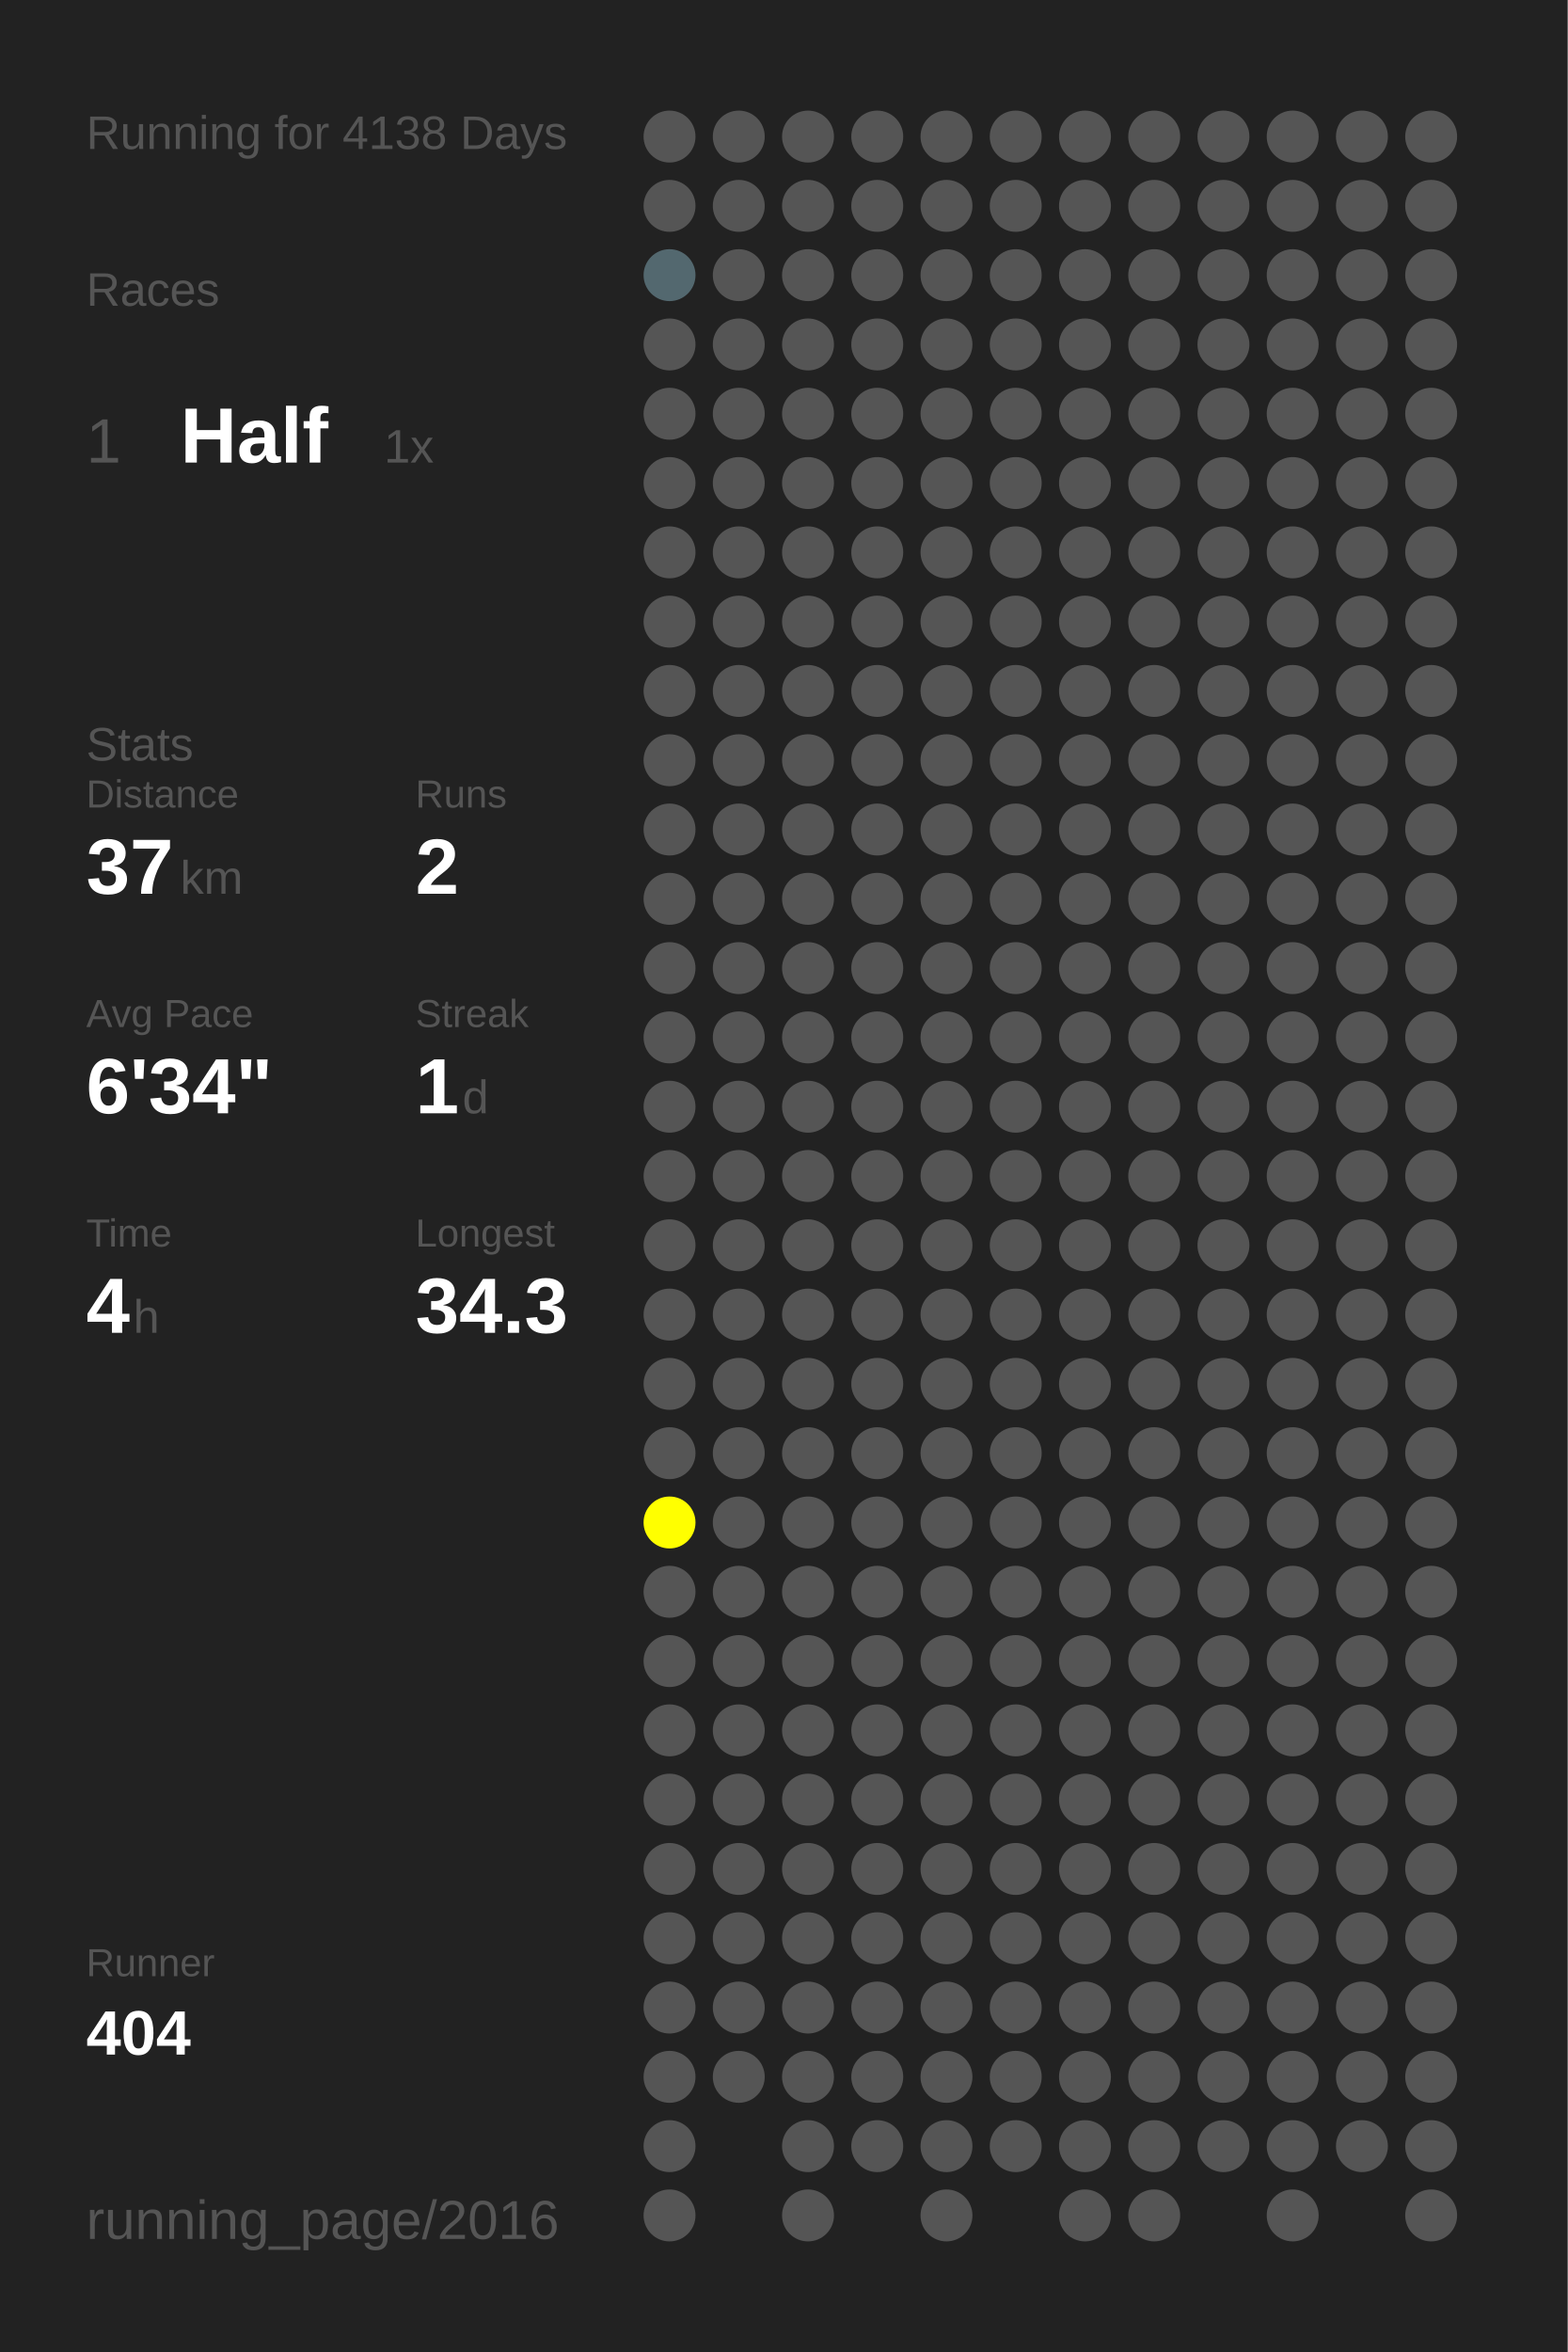
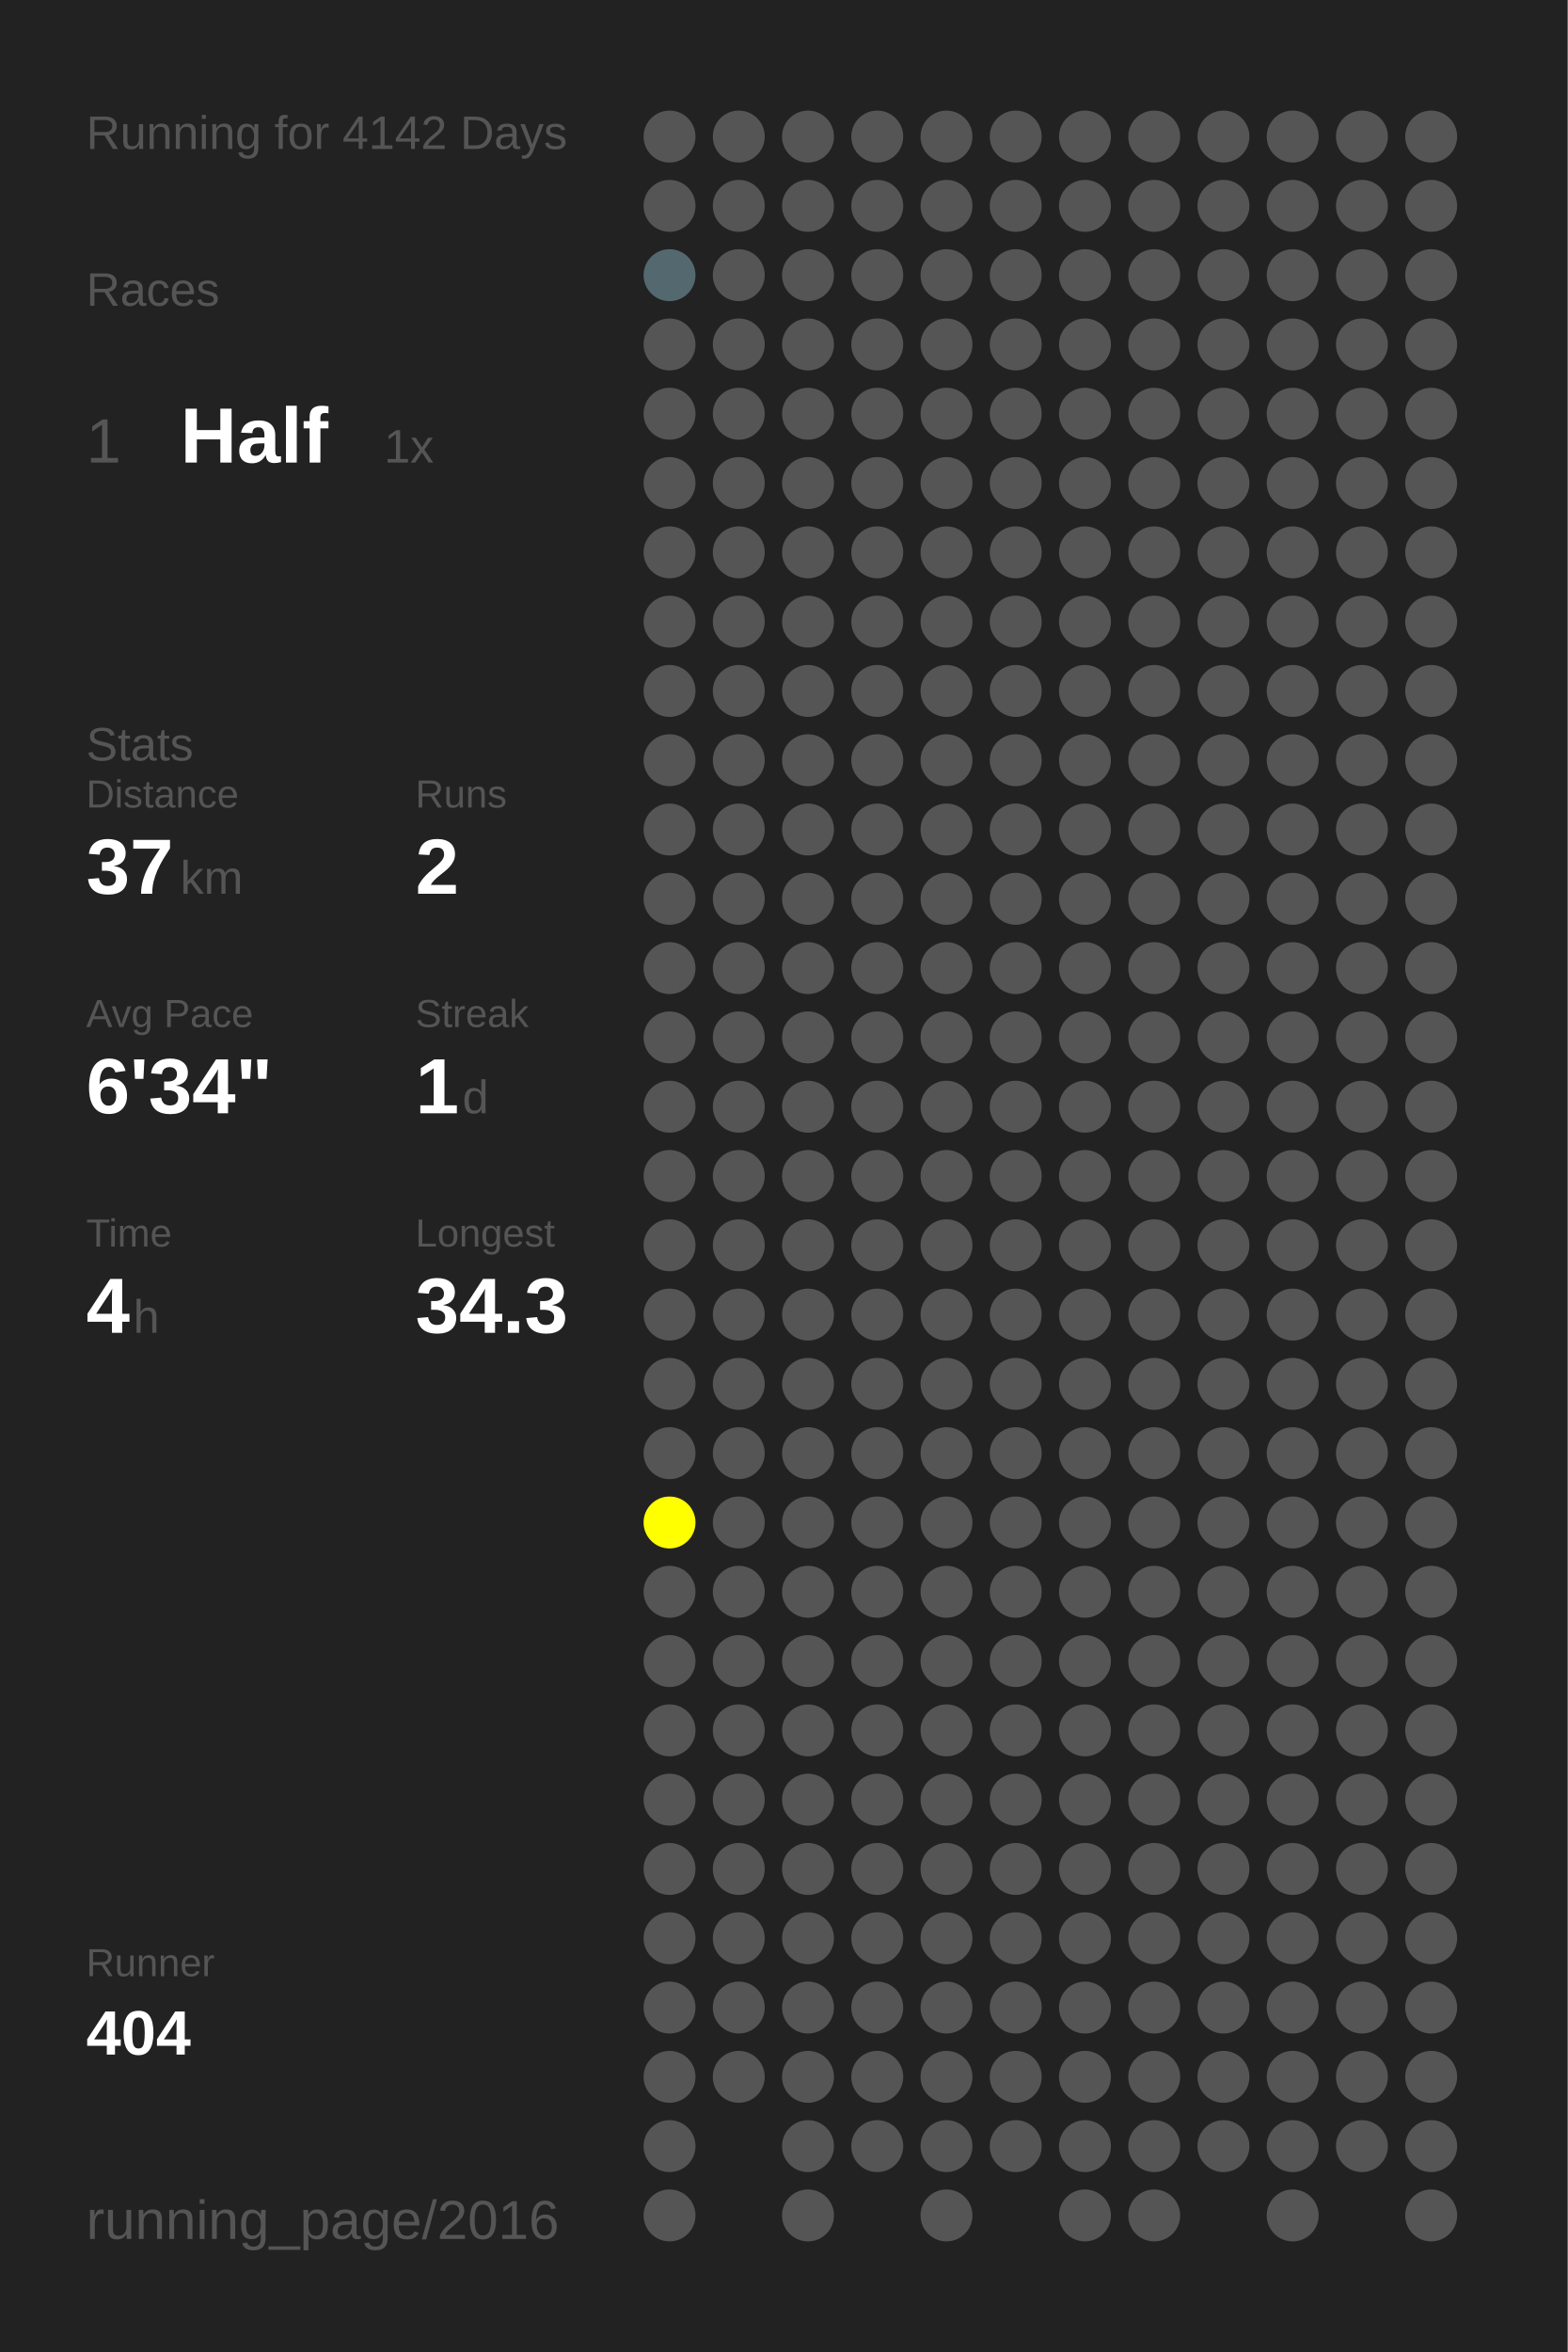
<svg xmlns="http://www.w3.org/2000/svg" baseProfile="full" height="300mm" version="1.1" viewBox="0,0,200,300" width="200mm">
  <defs />
  <rect fill="#222222" height="300" width="200" x="0" y="0" />
-   <text fill="#555555" style="font-size:6px; font-family:Arial;" x="11" y="19">Running for 4138 Days</text>
+   <text fill="#555555" style="font-size:6px; font-family:Arial;" x="11" y="19">Running for 4142 Days</text>
  <text fill="#555555" style="font-size:6px; font-family:Arial;" x="11" y="39">Races</text>
  <text fill="#555555" style="font-size:8px; font-family:Arial;" x="11" y="59">1</text>
  <text fill="#FFFFFF" style="font-size:10px; font-family:Arial; font-weight:bold;" x="23" y="59">Half</text>
  <text fill="#555555" style="font-size:6px; font-family:Arial;" x="49" y="59">1x</text>
  <text fill="#555555" style="font-size:6px; font-family:Arial;" x="11" y="97">Stats</text>
  <text fill="#555555" style="font-size:5px; font-family:Arial;" x="11" y="103">Distance</text>
  <text fill="#FFFFFF" style="font-size:10px; font-family:Arial; font-weight:bold;" x="11" y="114">37</text>
  <text fill="#555555" style="font-size:6px; font-family:Arial;" x="23" y="114">km</text>
  <text fill="#555555" style="font-size:5px; font-family:Arial;" x="53" y="103">Runs</text>
  <text fill="#FFFFFF" style="font-size:10px; font-family:Arial; font-weight:bold;" x="53" y="114">2</text>
  <text fill="#555555" style="font-size:5px; font-family:Arial;" x="11" y="131">Avg Pace</text>
  <text fill="#FFFFFF" style="font-size:10px; font-family:Arial; font-weight:bold;" x="11" y="142">6'34"</text>
  <text fill="#555555" style="font-size:5px; font-family:Arial;" x="53" y="131">Streak</text>
  <text fill="#FFFFFF" style="font-size:10px; font-family:Arial; font-weight:bold;" x="53" y="142">1</text>
  <text fill="#555555" style="font-size:6px; font-family:Arial;" x="59" y="142">d</text>
  <text fill="#555555" style="font-size:5px; font-family:Arial;" x="11" y="159">Time</text>
  <text fill="#FFFFFF" style="font-size:10px; font-family:Arial; font-weight:bold;" x="11" y="170">4</text>
  <text fill="#555555" style="font-size:6px; font-family:Arial;" x="17" y="170">h</text>
  <text fill="#555555" style="font-size:5px; font-family:Arial;" x="53" y="159">Longest</text>
  <text fill="#FFFFFF" style="font-size:10px; font-family:Arial; font-weight:bold;" x="53" y="170">34.3</text>
  <text fill="#555555" style="font-size:5px; font-family:Arial;" x="11" y="252.065">Runner</text>
  <text fill="#FFFFFF" style="font-size:8px; font-family:Arial; font-weight:bold;" x="11" y="262.065">404</text>
  <text fill="#555555" style="font-size:7px; font-family:Arial;" x="11" y="285.581">running_page/2016</text>
  <circle cx="85.417" cy="17.419" fill="#555555" r="3.312" />
  <circle cx="85.417" cy="26.258" fill="#555555" r="3.312" />
  <circle cx="85.417" cy="35.097" fill="#53686f" r="3.312" />
  <circle cx="85.417" cy="43.935" fill="#555555" r="3.312" />
  <circle cx="85.417" cy="52.774" fill="#555555" r="3.312" />
  <circle cx="85.417" cy="61.613" fill="#555555" r="3.312" />
  <circle cx="85.417" cy="70.452" fill="#555555" r="3.312" />
  <circle cx="85.417" cy="79.29" fill="#555555" r="3.312" />
  <circle cx="85.417" cy="88.129" fill="#555555" r="3.312" />
  <circle cx="85.417" cy="96.968" fill="#555555" r="3.312" />
  <circle cx="85.417" cy="105.806" fill="#555555" r="3.312" />
  <circle cx="85.417" cy="114.645" fill="#555555" r="3.312" />
  <circle cx="85.417" cy="123.484" fill="#555555" r="3.312" />
  <circle cx="85.417" cy="132.323" fill="#555555" r="3.312" />
  <circle cx="85.417" cy="141.161" fill="#555555" r="3.312" />
  <circle cx="85.417" cy="150" fill="#555555" r="3.312" />
  <circle cx="85.417" cy="158.839" fill="#555555" r="3.312" />
  <circle cx="85.417" cy="167.677" fill="#555555" r="3.312" />
  <circle cx="85.417" cy="176.516" fill="#555555" r="3.312" />
  <circle cx="85.417" cy="185.355" fill="#555555" r="3.312" />
  <circle cx="85.417" cy="194.194" fill="#FFFF00" r="3.312" />
  <circle cx="85.417" cy="203.032" fill="#555555" r="3.312" />
  <circle cx="85.417" cy="211.871" fill="#555555" r="3.312" />
  <circle cx="85.417" cy="220.71" fill="#555555" r="3.312" />
  <circle cx="85.417" cy="229.548" fill="#555555" r="3.312" />
  <circle cx="85.417" cy="238.387" fill="#555555" r="3.312" />
  <circle cx="85.417" cy="247.226" fill="#555555" r="3.312" />
  <circle cx="85.417" cy="256.065" fill="#555555" r="3.312" />
  <circle cx="85.417" cy="264.903" fill="#555555" r="3.312" />
  <circle cx="85.417" cy="273.742" fill="#555555" r="3.312" />
  <circle cx="85.417" cy="282.581" fill="#555555" r="3.312" />
  <circle cx="94.25" cy="17.419" fill="#555555" r="3.312" />
  <circle cx="94.25" cy="26.258" fill="#555555" r="3.312" />
  <circle cx="94.25" cy="35.097" fill="#555555" r="3.312" />
  <circle cx="94.25" cy="43.935" fill="#555555" r="3.312" />
  <circle cx="94.25" cy="52.774" fill="#555555" r="3.312" />
  <circle cx="94.25" cy="61.613" fill="#555555" r="3.312" />
  <circle cx="94.25" cy="70.452" fill="#555555" r="3.312" />
  <circle cx="94.25" cy="79.29" fill="#555555" r="3.312" />
  <circle cx="94.25" cy="88.129" fill="#555555" r="3.312" />
  <circle cx="94.25" cy="96.968" fill="#555555" r="3.312" />
  <circle cx="94.25" cy="105.806" fill="#555555" r="3.312" />
  <circle cx="94.25" cy="114.645" fill="#555555" r="3.312" />
  <circle cx="94.25" cy="123.484" fill="#555555" r="3.312" />
  <circle cx="94.25" cy="132.323" fill="#555555" r="3.312" />
  <circle cx="94.25" cy="141.161" fill="#555555" r="3.312" />
  <circle cx="94.25" cy="150" fill="#555555" r="3.312" />
  <circle cx="94.25" cy="158.839" fill="#555555" r="3.312" />
  <circle cx="94.25" cy="167.677" fill="#555555" r="3.312" />
  <circle cx="94.25" cy="176.516" fill="#555555" r="3.312" />
  <circle cx="94.25" cy="185.355" fill="#555555" r="3.312" />
  <circle cx="94.25" cy="194.194" fill="#555555" r="3.312" />
  <circle cx="94.25" cy="203.032" fill="#555555" r="3.312" />
  <circle cx="94.25" cy="211.871" fill="#555555" r="3.312" />
  <circle cx="94.25" cy="220.71" fill="#555555" r="3.312" />
  <circle cx="94.25" cy="229.548" fill="#555555" r="3.312" />
  <circle cx="94.25" cy="238.387" fill="#555555" r="3.312" />
  <circle cx="94.25" cy="247.226" fill="#555555" r="3.312" />
  <circle cx="94.25" cy="256.065" fill="#555555" r="3.312" />
  <circle cx="94.25" cy="264.903" fill="#555555" r="3.312" />
  <circle cx="103.083" cy="17.419" fill="#555555" r="3.312" />
  <circle cx="103.083" cy="26.258" fill="#555555" r="3.312" />
  <circle cx="103.083" cy="35.097" fill="#555555" r="3.312" />
  <circle cx="103.083" cy="43.935" fill="#555555" r="3.312" />
  <circle cx="103.083" cy="52.774" fill="#555555" r="3.312" />
  <circle cx="103.083" cy="61.613" fill="#555555" r="3.312" />
  <circle cx="103.083" cy="70.452" fill="#555555" r="3.312" />
  <circle cx="103.083" cy="79.29" fill="#555555" r="3.312" />
  <circle cx="103.083" cy="88.129" fill="#555555" r="3.312" />
  <circle cx="103.083" cy="96.968" fill="#555555" r="3.312" />
  <circle cx="103.083" cy="105.806" fill="#555555" r="3.312" />
  <circle cx="103.083" cy="114.645" fill="#555555" r="3.312" />
  <circle cx="103.083" cy="123.484" fill="#555555" r="3.312" />
  <circle cx="103.083" cy="132.323" fill="#555555" r="3.312" />
  <circle cx="103.083" cy="141.161" fill="#555555" r="3.312" />
  <circle cx="103.083" cy="150" fill="#555555" r="3.312" />
  <circle cx="103.083" cy="158.839" fill="#555555" r="3.312" />
  <circle cx="103.083" cy="167.677" fill="#555555" r="3.312" />
  <circle cx="103.083" cy="176.516" fill="#555555" r="3.312" />
  <circle cx="103.083" cy="185.355" fill="#555555" r="3.312" />
  <circle cx="103.083" cy="194.194" fill="#555555" r="3.312" />
  <circle cx="103.083" cy="203.032" fill="#555555" r="3.312" />
  <circle cx="103.083" cy="211.871" fill="#555555" r="3.312" />
  <circle cx="103.083" cy="220.71" fill="#555555" r="3.312" />
  <circle cx="103.083" cy="229.548" fill="#555555" r="3.312" />
  <circle cx="103.083" cy="238.387" fill="#555555" r="3.312" />
  <circle cx="103.083" cy="247.226" fill="#555555" r="3.312" />
  <circle cx="103.083" cy="256.065" fill="#555555" r="3.312" />
  <circle cx="103.083" cy="264.903" fill="#555555" r="3.312" />
  <circle cx="103.083" cy="273.742" fill="#555555" r="3.312" />
  <circle cx="103.083" cy="282.581" fill="#555555" r="3.312" />
  <circle cx="111.917" cy="17.419" fill="#555555" r="3.312" />
  <circle cx="111.917" cy="26.258" fill="#555555" r="3.312" />
  <circle cx="111.917" cy="35.097" fill="#555555" r="3.312" />
  <circle cx="111.917" cy="43.935" fill="#555555" r="3.312" />
  <circle cx="111.917" cy="52.774" fill="#555555" r="3.312" />
  <circle cx="111.917" cy="61.613" fill="#555555" r="3.312" />
  <circle cx="111.917" cy="70.452" fill="#555555" r="3.312" />
  <circle cx="111.917" cy="79.29" fill="#555555" r="3.312" />
  <circle cx="111.917" cy="88.129" fill="#555555" r="3.312" />
  <circle cx="111.917" cy="96.968" fill="#555555" r="3.312" />
  <circle cx="111.917" cy="105.806" fill="#555555" r="3.312" />
  <circle cx="111.917" cy="114.645" fill="#555555" r="3.312" />
  <circle cx="111.917" cy="123.484" fill="#555555" r="3.312" />
  <circle cx="111.917" cy="132.323" fill="#555555" r="3.312" />
  <circle cx="111.917" cy="141.161" fill="#555555" r="3.312" />
  <circle cx="111.917" cy="150" fill="#555555" r="3.312" />
  <circle cx="111.917" cy="158.839" fill="#555555" r="3.312" />
  <circle cx="111.917" cy="167.677" fill="#555555" r="3.312" />
  <circle cx="111.917" cy="176.516" fill="#555555" r="3.312" />
  <circle cx="111.917" cy="185.355" fill="#555555" r="3.312" />
  <circle cx="111.917" cy="194.194" fill="#555555" r="3.312" />
  <circle cx="111.917" cy="203.032" fill="#555555" r="3.312" />
  <circle cx="111.917" cy="211.871" fill="#555555" r="3.312" />
  <circle cx="111.917" cy="220.71" fill="#555555" r="3.312" />
  <circle cx="111.917" cy="229.548" fill="#555555" r="3.312" />
  <circle cx="111.917" cy="238.387" fill="#555555" r="3.312" />
  <circle cx="111.917" cy="247.226" fill="#555555" r="3.312" />
  <circle cx="111.917" cy="256.065" fill="#555555" r="3.312" />
  <circle cx="111.917" cy="264.903" fill="#555555" r="3.312" />
  <circle cx="111.917" cy="273.742" fill="#555555" r="3.312" />
  <circle cx="120.75" cy="17.419" fill="#555555" r="3.312" />
  <circle cx="120.75" cy="26.258" fill="#555555" r="3.312" />
  <circle cx="120.75" cy="35.097" fill="#555555" r="3.312" />
  <circle cx="120.75" cy="43.935" fill="#555555" r="3.312" />
  <circle cx="120.75" cy="52.774" fill="#555555" r="3.312" />
  <circle cx="120.75" cy="61.613" fill="#555555" r="3.312" />
  <circle cx="120.75" cy="70.452" fill="#555555" r="3.312" />
  <circle cx="120.75" cy="79.29" fill="#555555" r="3.312" />
  <circle cx="120.75" cy="88.129" fill="#555555" r="3.312" />
  <circle cx="120.75" cy="96.968" fill="#555555" r="3.312" />
  <circle cx="120.75" cy="105.806" fill="#555555" r="3.312" />
  <circle cx="120.75" cy="114.645" fill="#555555" r="3.312" />
  <circle cx="120.75" cy="123.484" fill="#555555" r="3.312" />
  <circle cx="120.75" cy="132.323" fill="#555555" r="3.312" />
  <circle cx="120.75" cy="141.161" fill="#555555" r="3.312" />
  <circle cx="120.75" cy="150" fill="#555555" r="3.312" />
  <circle cx="120.75" cy="158.839" fill="#555555" r="3.312" />
  <circle cx="120.75" cy="167.677" fill="#555555" r="3.312" />
  <circle cx="120.75" cy="176.516" fill="#555555" r="3.312" />
  <circle cx="120.75" cy="185.355" fill="#555555" r="3.312" />
  <circle cx="120.75" cy="194.194" fill="#555555" r="3.312" />
  <circle cx="120.75" cy="203.032" fill="#555555" r="3.312" />
  <circle cx="120.75" cy="211.871" fill="#555555" r="3.312" />
  <circle cx="120.75" cy="220.71" fill="#555555" r="3.312" />
  <circle cx="120.75" cy="229.548" fill="#555555" r="3.312" />
  <circle cx="120.75" cy="238.387" fill="#555555" r="3.312" />
  <circle cx="120.75" cy="247.226" fill="#555555" r="3.312" />
  <circle cx="120.75" cy="256.065" fill="#555555" r="3.312" />
  <circle cx="120.75" cy="264.903" fill="#555555" r="3.312" />
  <circle cx="120.75" cy="273.742" fill="#555555" r="3.312" />
  <circle cx="120.75" cy="282.581" fill="#555555" r="3.312" />
  <circle cx="129.583" cy="17.419" fill="#555555" r="3.312" />
  <circle cx="129.583" cy="26.258" fill="#555555" r="3.312" />
  <circle cx="129.583" cy="35.097" fill="#555555" r="3.312" />
  <circle cx="129.583" cy="43.935" fill="#555555" r="3.312" />
  <circle cx="129.583" cy="52.774" fill="#555555" r="3.312" />
  <circle cx="129.583" cy="61.613" fill="#555555" r="3.312" />
  <circle cx="129.583" cy="70.452" fill="#555555" r="3.312" />
  <circle cx="129.583" cy="79.29" fill="#555555" r="3.312" />
  <circle cx="129.583" cy="88.129" fill="#555555" r="3.312" />
  <circle cx="129.583" cy="96.968" fill="#555555" r="3.312" />
  <circle cx="129.583" cy="105.806" fill="#555555" r="3.312" />
  <circle cx="129.583" cy="114.645" fill="#555555" r="3.312" />
  <circle cx="129.583" cy="123.484" fill="#555555" r="3.312" />
  <circle cx="129.583" cy="132.323" fill="#555555" r="3.312" />
  <circle cx="129.583" cy="141.161" fill="#555555" r="3.312" />
  <circle cx="129.583" cy="150" fill="#555555" r="3.312" />
  <circle cx="129.583" cy="158.839" fill="#555555" r="3.312" />
  <circle cx="129.583" cy="167.677" fill="#555555" r="3.312" />
  <circle cx="129.583" cy="176.516" fill="#555555" r="3.312" />
  <circle cx="129.583" cy="185.355" fill="#555555" r="3.312" />
  <circle cx="129.583" cy="194.194" fill="#555555" r="3.312" />
  <circle cx="129.583" cy="203.032" fill="#555555" r="3.312" />
  <circle cx="129.583" cy="211.871" fill="#555555" r="3.312" />
  <circle cx="129.583" cy="220.71" fill="#555555" r="3.312" />
  <circle cx="129.583" cy="229.548" fill="#555555" r="3.312" />
  <circle cx="129.583" cy="238.387" fill="#555555" r="3.312" />
  <circle cx="129.583" cy="247.226" fill="#555555" r="3.312" />
  <circle cx="129.583" cy="256.065" fill="#555555" r="3.312" />
  <circle cx="129.583" cy="264.903" fill="#555555" r="3.312" />
  <circle cx="129.583" cy="273.742" fill="#555555" r="3.312" />
  <circle cx="138.417" cy="17.419" fill="#555555" r="3.312" />
  <circle cx="138.417" cy="26.258" fill="#555555" r="3.312" />
  <circle cx="138.417" cy="35.097" fill="#555555" r="3.312" />
  <circle cx="138.417" cy="43.935" fill="#555555" r="3.312" />
  <circle cx="138.417" cy="52.774" fill="#555555" r="3.312" />
  <circle cx="138.417" cy="61.613" fill="#555555" r="3.312" />
  <circle cx="138.417" cy="70.452" fill="#555555" r="3.312" />
  <circle cx="138.417" cy="79.29" fill="#555555" r="3.312" />
  <circle cx="138.417" cy="88.129" fill="#555555" r="3.312" />
  <circle cx="138.417" cy="96.968" fill="#555555" r="3.312" />
  <circle cx="138.417" cy="105.806" fill="#555555" r="3.312" />
  <circle cx="138.417" cy="114.645" fill="#555555" r="3.312" />
  <circle cx="138.417" cy="123.484" fill="#555555" r="3.312" />
  <circle cx="138.417" cy="132.323" fill="#555555" r="3.312" />
  <circle cx="138.417" cy="141.161" fill="#555555" r="3.312" />
  <circle cx="138.417" cy="150" fill="#555555" r="3.312" />
  <circle cx="138.417" cy="158.839" fill="#555555" r="3.312" />
  <circle cx="138.417" cy="167.677" fill="#555555" r="3.312" />
  <circle cx="138.417" cy="176.516" fill="#555555" r="3.312" />
  <circle cx="138.417" cy="185.355" fill="#555555" r="3.312" />
  <circle cx="138.417" cy="194.194" fill="#555555" r="3.312" />
  <circle cx="138.417" cy="203.032" fill="#555555" r="3.312" />
  <circle cx="138.417" cy="211.871" fill="#555555" r="3.312" />
  <circle cx="138.417" cy="220.71" fill="#555555" r="3.312" />
  <circle cx="138.417" cy="229.548" fill="#555555" r="3.312" />
  <circle cx="138.417" cy="238.387" fill="#555555" r="3.312" />
  <circle cx="138.417" cy="247.226" fill="#555555" r="3.312" />
  <circle cx="138.417" cy="256.065" fill="#555555" r="3.312" />
  <circle cx="138.417" cy="264.903" fill="#555555" r="3.312" />
  <circle cx="138.417" cy="273.742" fill="#555555" r="3.312" />
  <circle cx="138.417" cy="282.581" fill="#555555" r="3.312" />
  <circle cx="147.25" cy="17.419" fill="#555555" r="3.312" />
  <circle cx="147.25" cy="26.258" fill="#555555" r="3.312" />
  <circle cx="147.25" cy="35.097" fill="#555555" r="3.312" />
  <circle cx="147.25" cy="43.935" fill="#555555" r="3.312" />
  <circle cx="147.25" cy="52.774" fill="#555555" r="3.312" />
  <circle cx="147.25" cy="61.613" fill="#555555" r="3.312" />
  <circle cx="147.25" cy="70.452" fill="#555555" r="3.312" />
  <circle cx="147.25" cy="79.29" fill="#555555" r="3.312" />
  <circle cx="147.25" cy="88.129" fill="#555555" r="3.312" />
  <circle cx="147.25" cy="96.968" fill="#555555" r="3.312" />
  <circle cx="147.25" cy="105.806" fill="#555555" r="3.312" />
  <circle cx="147.25" cy="114.645" fill="#555555" r="3.312" />
  <circle cx="147.25" cy="123.484" fill="#555555" r="3.312" />
  <circle cx="147.25" cy="132.323" fill="#555555" r="3.312" />
  <circle cx="147.25" cy="141.161" fill="#555555" r="3.312" />
  <circle cx="147.25" cy="150" fill="#555555" r="3.312" />
  <circle cx="147.25" cy="158.839" fill="#555555" r="3.312" />
  <circle cx="147.25" cy="167.677" fill="#555555" r="3.312" />
  <circle cx="147.25" cy="176.516" fill="#555555" r="3.312" />
  <circle cx="147.25" cy="185.355" fill="#555555" r="3.312" />
  <circle cx="147.25" cy="194.194" fill="#555555" r="3.312" />
  <circle cx="147.25" cy="203.032" fill="#555555" r="3.312" />
  <circle cx="147.25" cy="211.871" fill="#555555" r="3.312" />
  <circle cx="147.25" cy="220.71" fill="#555555" r="3.312" />
  <circle cx="147.25" cy="229.548" fill="#555555" r="3.312" />
  <circle cx="147.25" cy="238.387" fill="#555555" r="3.312" />
  <circle cx="147.25" cy="247.226" fill="#555555" r="3.312" />
  <circle cx="147.25" cy="256.065" fill="#555555" r="3.312" />
  <circle cx="147.25" cy="264.903" fill="#555555" r="3.312" />
  <circle cx="147.25" cy="273.742" fill="#555555" r="3.312" />
  <circle cx="147.25" cy="282.581" fill="#555555" r="3.312" />
  <circle cx="156.083" cy="17.419" fill="#555555" r="3.312" />
  <circle cx="156.083" cy="26.258" fill="#555555" r="3.312" />
  <circle cx="156.083" cy="35.097" fill="#555555" r="3.312" />
  <circle cx="156.083" cy="43.935" fill="#555555" r="3.312" />
  <circle cx="156.083" cy="52.774" fill="#555555" r="3.312" />
  <circle cx="156.083" cy="61.613" fill="#555555" r="3.312" />
  <circle cx="156.083" cy="70.452" fill="#555555" r="3.312" />
  <circle cx="156.083" cy="79.29" fill="#555555" r="3.312" />
  <circle cx="156.083" cy="88.129" fill="#555555" r="3.312" />
  <circle cx="156.083" cy="96.968" fill="#555555" r="3.312" />
  <circle cx="156.083" cy="105.806" fill="#555555" r="3.312" />
  <circle cx="156.083" cy="114.645" fill="#555555" r="3.312" />
  <circle cx="156.083" cy="123.484" fill="#555555" r="3.312" />
  <circle cx="156.083" cy="132.323" fill="#555555" r="3.312" />
  <circle cx="156.083" cy="141.161" fill="#555555" r="3.312" />
  <circle cx="156.083" cy="150" fill="#555555" r="3.312" />
  <circle cx="156.083" cy="158.839" fill="#555555" r="3.312" />
  <circle cx="156.083" cy="167.677" fill="#555555" r="3.312" />
  <circle cx="156.083" cy="176.516" fill="#555555" r="3.312" />
  <circle cx="156.083" cy="185.355" fill="#555555" r="3.312" />
  <circle cx="156.083" cy="194.194" fill="#555555" r="3.312" />
  <circle cx="156.083" cy="203.032" fill="#555555" r="3.312" />
  <circle cx="156.083" cy="211.871" fill="#555555" r="3.312" />
  <circle cx="156.083" cy="220.71" fill="#555555" r="3.312" />
  <circle cx="156.083" cy="229.548" fill="#555555" r="3.312" />
  <circle cx="156.083" cy="238.387" fill="#555555" r="3.312" />
  <circle cx="156.083" cy="247.226" fill="#555555" r="3.312" />
  <circle cx="156.083" cy="256.065" fill="#555555" r="3.312" />
  <circle cx="156.083" cy="264.903" fill="#555555" r="3.312" />
  <circle cx="156.083" cy="273.742" fill="#555555" r="3.312" />
  <circle cx="164.917" cy="17.419" fill="#555555" r="3.312" />
  <circle cx="164.917" cy="26.258" fill="#555555" r="3.312" />
  <circle cx="164.917" cy="35.097" fill="#555555" r="3.312" />
  <circle cx="164.917" cy="43.935" fill="#555555" r="3.312" />
  <circle cx="164.917" cy="52.774" fill="#555555" r="3.312" />
  <circle cx="164.917" cy="61.613" fill="#555555" r="3.312" />
  <circle cx="164.917" cy="70.452" fill="#555555" r="3.312" />
  <circle cx="164.917" cy="79.29" fill="#555555" r="3.312" />
  <circle cx="164.917" cy="88.129" fill="#555555" r="3.312" />
  <circle cx="164.917" cy="96.968" fill="#555555" r="3.312" />
  <circle cx="164.917" cy="105.806" fill="#555555" r="3.312" />
  <circle cx="164.917" cy="114.645" fill="#555555" r="3.312" />
  <circle cx="164.917" cy="123.484" fill="#555555" r="3.312" />
  <circle cx="164.917" cy="132.323" fill="#555555" r="3.312" />
  <circle cx="164.917" cy="141.161" fill="#555555" r="3.312" />
  <circle cx="164.917" cy="150" fill="#555555" r="3.312" />
  <circle cx="164.917" cy="158.839" fill="#555555" r="3.312" />
  <circle cx="164.917" cy="167.677" fill="#555555" r="3.312" />
  <circle cx="164.917" cy="176.516" fill="#555555" r="3.312" />
  <circle cx="164.917" cy="185.355" fill="#555555" r="3.312" />
  <circle cx="164.917" cy="194.194" fill="#555555" r="3.312" />
  <circle cx="164.917" cy="203.032" fill="#555555" r="3.312" />
  <circle cx="164.917" cy="211.871" fill="#555555" r="3.312" />
  <circle cx="164.917" cy="220.71" fill="#555555" r="3.312" />
  <circle cx="164.917" cy="229.548" fill="#555555" r="3.312" />
  <circle cx="164.917" cy="238.387" fill="#555555" r="3.312" />
  <circle cx="164.917" cy="247.226" fill="#555555" r="3.312" />
  <circle cx="164.917" cy="256.065" fill="#555555" r="3.312" />
  <circle cx="164.917" cy="264.903" fill="#555555" r="3.312" />
  <circle cx="164.917" cy="273.742" fill="#555555" r="3.312" />
  <circle cx="164.917" cy="282.581" fill="#555555" r="3.312" />
  <circle cx="173.75" cy="17.419" fill="#555555" r="3.312" />
  <circle cx="173.75" cy="26.258" fill="#555555" r="3.312" />
  <circle cx="173.75" cy="35.097" fill="#555555" r="3.312" />
  <circle cx="173.75" cy="43.935" fill="#555555" r="3.312" />
  <circle cx="173.75" cy="52.774" fill="#555555" r="3.312" />
  <circle cx="173.75" cy="61.613" fill="#555555" r="3.312" />
  <circle cx="173.75" cy="70.452" fill="#555555" r="3.312" />
  <circle cx="173.75" cy="79.29" fill="#555555" r="3.312" />
  <circle cx="173.75" cy="88.129" fill="#555555" r="3.312" />
  <circle cx="173.75" cy="96.968" fill="#555555" r="3.312" />
  <circle cx="173.75" cy="105.806" fill="#555555" r="3.312" />
  <circle cx="173.75" cy="114.645" fill="#555555" r="3.312" />
  <circle cx="173.75" cy="123.484" fill="#555555" r="3.312" />
  <circle cx="173.75" cy="132.323" fill="#555555" r="3.312" />
  <circle cx="173.75" cy="141.161" fill="#555555" r="3.312" />
  <circle cx="173.75" cy="150" fill="#555555" r="3.312" />
  <circle cx="173.75" cy="158.839" fill="#555555" r="3.312" />
  <circle cx="173.75" cy="167.677" fill="#555555" r="3.312" />
  <circle cx="173.75" cy="176.516" fill="#555555" r="3.312" />
  <circle cx="173.75" cy="185.355" fill="#555555" r="3.312" />
  <circle cx="173.75" cy="194.194" fill="#555555" r="3.312" />
  <circle cx="173.75" cy="203.032" fill="#555555" r="3.312" />
  <circle cx="173.75" cy="211.871" fill="#555555" r="3.312" />
  <circle cx="173.75" cy="220.71" fill="#555555" r="3.312" />
  <circle cx="173.75" cy="229.548" fill="#555555" r="3.312" />
  <circle cx="173.75" cy="238.387" fill="#555555" r="3.312" />
  <circle cx="173.75" cy="247.226" fill="#555555" r="3.312" />
  <circle cx="173.75" cy="256.065" fill="#555555" r="3.312" />
  <circle cx="173.75" cy="264.903" fill="#555555" r="3.312" />
  <circle cx="173.75" cy="273.742" fill="#555555" r="3.312" />
  <circle cx="182.583" cy="17.419" fill="#555555" r="3.312" />
  <circle cx="182.583" cy="26.258" fill="#555555" r="3.312" />
  <circle cx="182.583" cy="35.097" fill="#555555" r="3.312" />
  <circle cx="182.583" cy="43.935" fill="#555555" r="3.312" />
  <circle cx="182.583" cy="52.774" fill="#555555" r="3.312" />
  <circle cx="182.583" cy="61.613" fill="#555555" r="3.312" />
  <circle cx="182.583" cy="70.452" fill="#555555" r="3.312" />
  <circle cx="182.583" cy="79.29" fill="#555555" r="3.312" />
  <circle cx="182.583" cy="88.129" fill="#555555" r="3.312" />
  <circle cx="182.583" cy="96.968" fill="#555555" r="3.312" />
  <circle cx="182.583" cy="105.806" fill="#555555" r="3.312" />
  <circle cx="182.583" cy="114.645" fill="#555555" r="3.312" />
  <circle cx="182.583" cy="123.484" fill="#555555" r="3.312" />
  <circle cx="182.583" cy="132.323" fill="#555555" r="3.312" />
  <circle cx="182.583" cy="141.161" fill="#555555" r="3.312" />
  <circle cx="182.583" cy="150" fill="#555555" r="3.312" />
  <circle cx="182.583" cy="158.839" fill="#555555" r="3.312" />
  <circle cx="182.583" cy="167.677" fill="#555555" r="3.312" />
  <circle cx="182.583" cy="176.516" fill="#555555" r="3.312" />
  <circle cx="182.583" cy="185.355" fill="#555555" r="3.312" />
  <circle cx="182.583" cy="194.194" fill="#555555" r="3.312" />
  <circle cx="182.583" cy="203.032" fill="#555555" r="3.312" />
  <circle cx="182.583" cy="211.871" fill="#555555" r="3.312" />
  <circle cx="182.583" cy="220.71" fill="#555555" r="3.312" />
  <circle cx="182.583" cy="229.548" fill="#555555" r="3.312" />
  <circle cx="182.583" cy="238.387" fill="#555555" r="3.312" />
  <circle cx="182.583" cy="247.226" fill="#555555" r="3.312" />
  <circle cx="182.583" cy="256.065" fill="#555555" r="3.312" />
  <circle cx="182.583" cy="264.903" fill="#555555" r="3.312" />
  <circle cx="182.583" cy="273.742" fill="#555555" r="3.312" />
  <circle cx="182.583" cy="282.581" fill="#555555" r="3.312" />
</svg>
